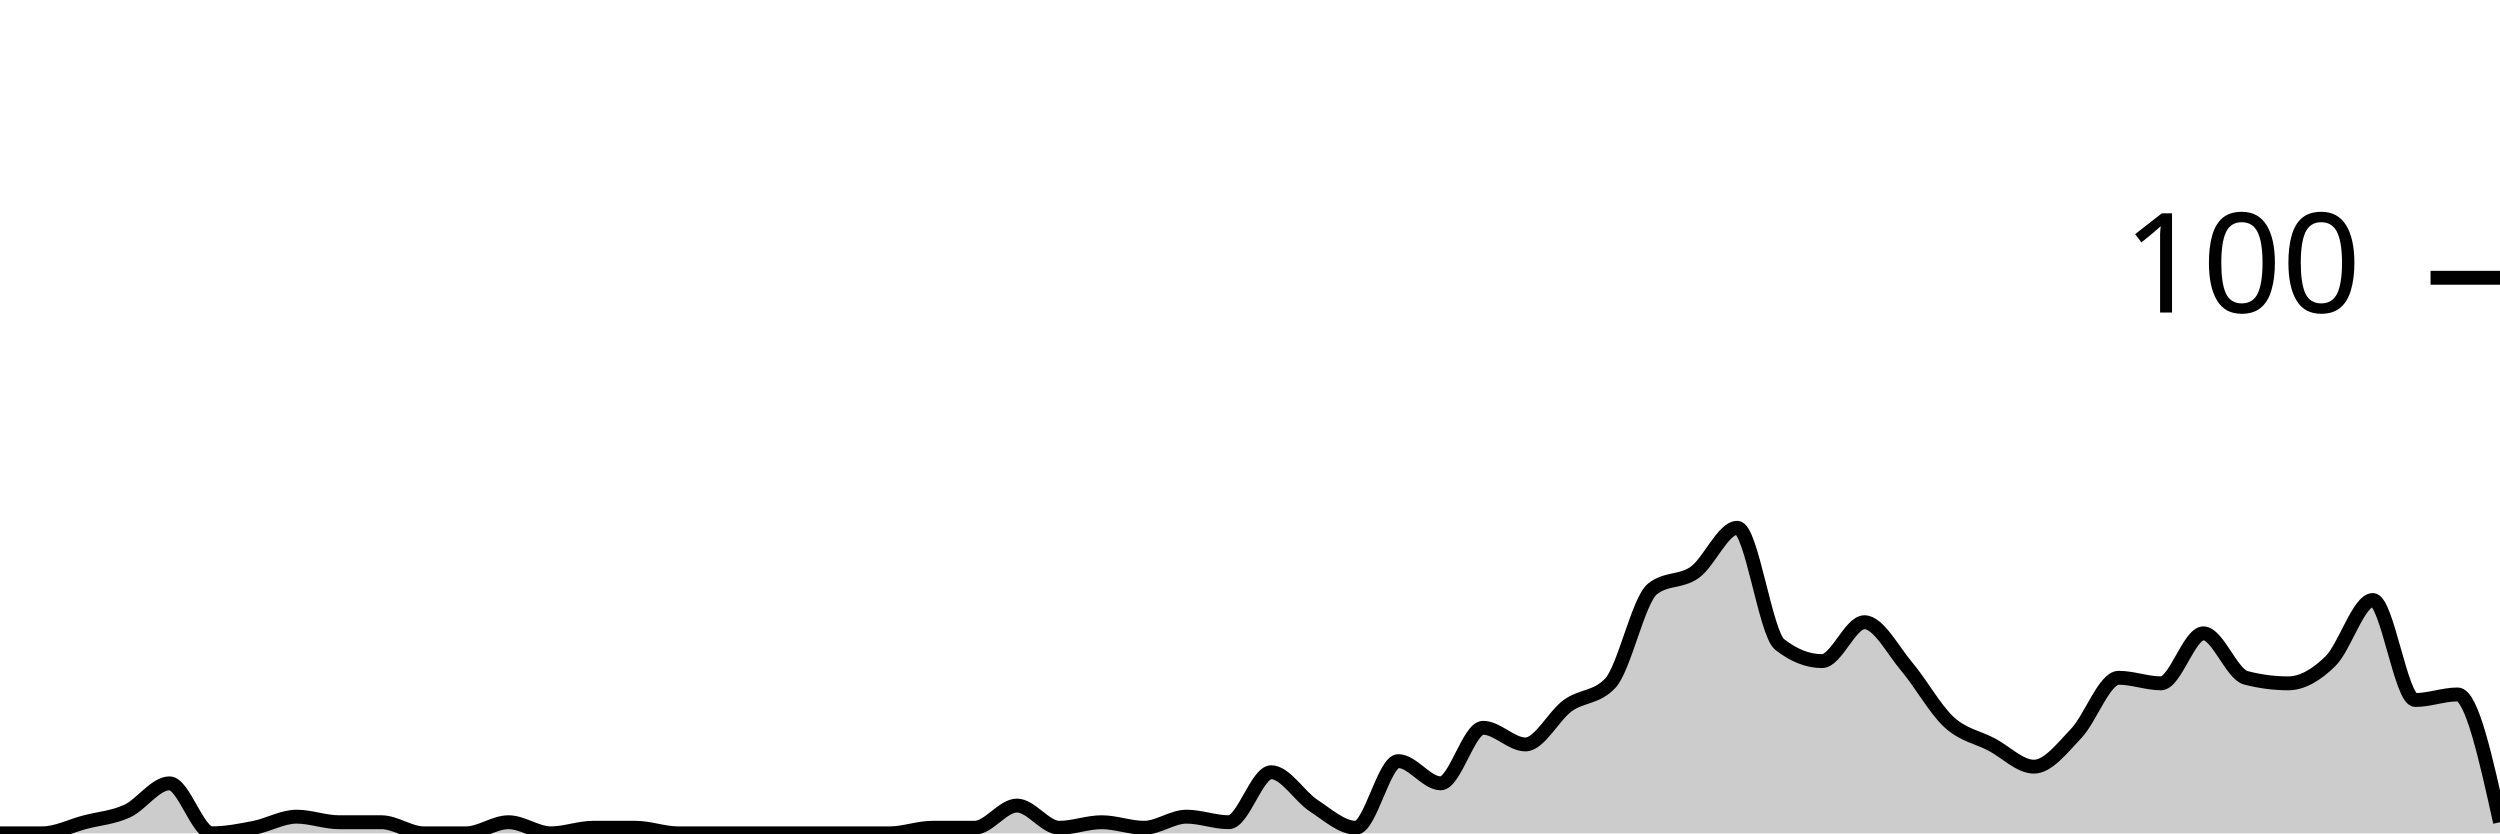
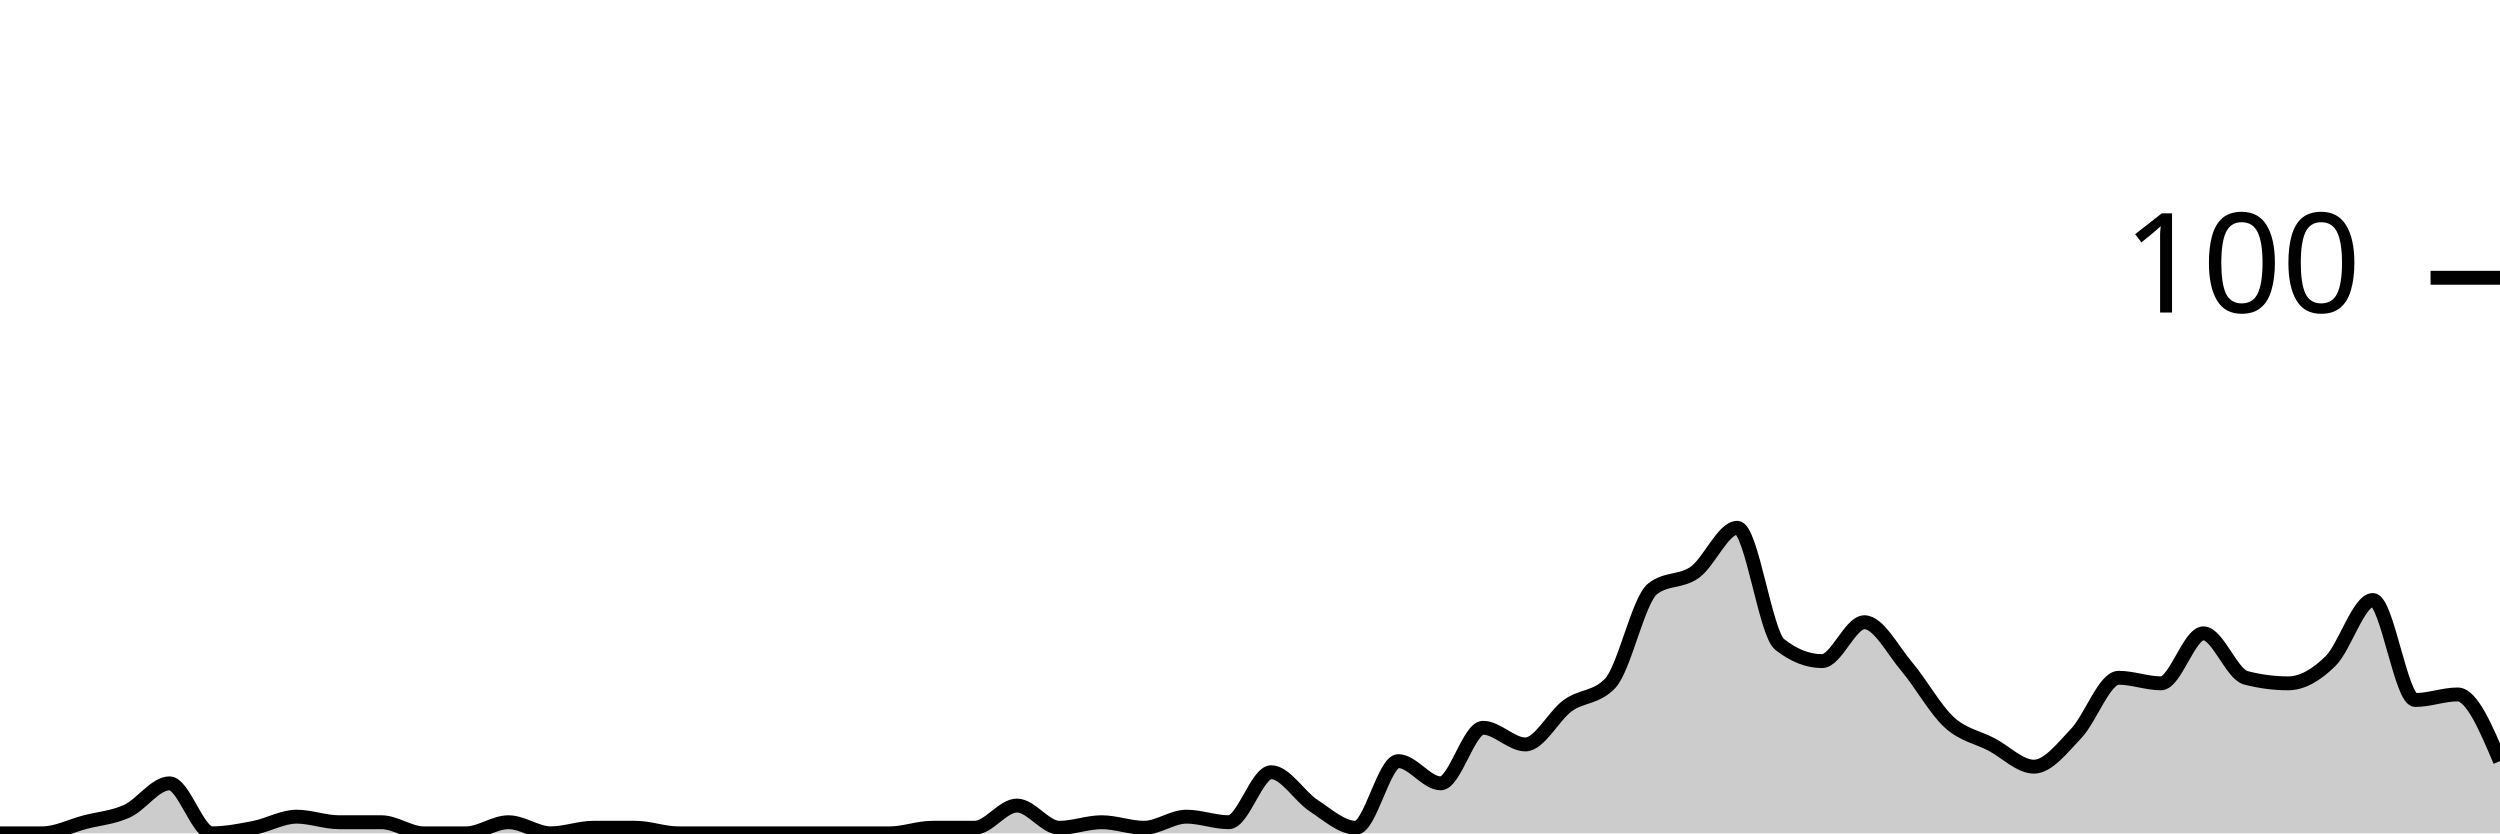
<svg xmlns="http://www.w3.org/2000/svg" viewBox="0 0 180 60">
  <g transform="translate(0,20)">
-     <path class="area" fill="rgba(0, 0, 0, 0.2)" d="M0,40C1.017,40,2.034,40,3.051,40C4.068,40,5.085,39.467,6.102,39.2C7.119,38.933,8.136,38.867,9.153,38.4C10.169,37.933,11.186,36.4,12.203,36.4C13.22,36.4,14.237,40,15.254,40C16.271,40,17.288,39.8,18.305,39.6C19.322,39.4,20.339,38.8,21.356,38.8C22.373,38.8,23.39,39.2,24.407,39.2C25.424,39.2,26.441,39.2,27.458,39.2C28.475,39.2,29.492,40,30.508,40C31.525,40,32.542,40,33.559,40C34.576,40,35.593,39.2,36.61,39.2C37.627,39.2,38.644,40,39.661,40C40.678,40,41.695,39.6,42.712,39.6C43.729,39.6,44.746,39.6,45.763,39.6C46.78,39.6,47.797,40,48.814,40C49.831,40,50.847,40,51.864,40C52.881,40,53.898,40,54.915,40C55.932,40,56.949,40,57.966,40C58.983,40,60,40,61.017,40C62.034,40,63.051,40,64.068,40C65.085,40,66.102,39.6,67.119,39.6C68.136,39.6,69.153,39.6,70.169,39.6C71.186,39.6,72.203,38,73.22,38C74.237,38,75.254,39.6,76.271,39.6C77.288,39.6,78.305,39.2,79.322,39.2C80.339,39.2,81.356,39.6,82.373,39.6C83.39,39.6,84.407,38.8,85.424,38.8C86.441,38.8,87.458,39.2,88.475,39.2C89.492,39.2,90.508,35.6,91.525,35.6C92.542,35.6,93.559,37.333,94.576,38C95.593,38.667,96.61,39.6,97.627,39.6C98.644,39.6,99.661,34.8,100.678,34.8C101.695,34.8,102.712,36.4,103.729,36.4C104.746,36.4,105.763,32.4,106.78,32.4C107.797,32.4,108.814,33.6,109.831,33.6C110.847,33.6,111.864,31.533,112.881,30.8C113.898,30.067,114.915,30.267,115.932,29.2C116.949,28.133,117.966,23.2,118.983,22.4C120,21.6,121.017,21.933,122.034,21.2C123.051,20.467,124.068,18,125.085,18C126.102,18,127.119,25.6,128.136,26.4C129.153,27.2,130.169,27.6,131.186,27.6C132.203,27.6,133.22,24.8,134.237,24.8C135.254,24.8,136.271,26.8,137.288,28C138.305,29.2,139.322,31.067,140.339,32C141.356,32.933,142.373,33.067,143.39,33.6C144.407,34.133,145.424,35.2,146.441,35.2C147.458,35.2,148.475,33.867,149.492,32.8C150.508,31.733,151.525,28.8,152.542,28.8C153.559,28.8,154.576,29.2,155.593,29.2C156.61,29.2,157.627,25.6,158.644,25.6C159.661,25.6,160.678,28.533,161.695,28.8C162.712,29.067,163.729,29.2,164.746,29.2C165.763,29.2,166.78,28.6,167.797,27.6C168.814,26.6,169.831,23.2,170.847,23.2C171.864,23.2,172.881,30.4,173.898,30.4C174.915,30.4,175.932,30,176.949,30C177.966,30,178.983,34.6,180,39.2L180,40C178.983,40,177.966,40,176.949,40C175.932,40,174.915,40,173.898,40C172.881,40,171.864,40,170.847,40C169.831,40,168.814,40,167.797,40C166.78,40,165.763,40,164.746,40C163.729,40,162.712,40,161.695,40C160.678,40,159.661,40,158.644,40C157.627,40,156.61,40,155.593,40C154.576,40,153.559,40,152.542,40C151.525,40,150.508,40,149.492,40C148.475,40,147.458,40,146.441,40C145.424,40,144.407,40,143.39,40C142.373,40,141.356,40,140.339,40C139.322,40,138.305,40,137.288,40C136.271,40,135.254,40,134.237,40C133.22,40,132.203,40,131.186,40C130.169,40,129.153,40,128.136,40C127.119,40,126.102,40,125.085,40C124.068,40,123.051,40,122.034,40C121.017,40,120,40,118.983,40C117.966,40,116.949,40,115.932,40C114.915,40,113.898,40,112.881,40C111.864,40,110.847,40,109.831,40C108.814,40,107.797,40,106.78,40C105.763,40,104.746,40,103.729,40C102.712,40,101.695,40,100.678,40C99.661,40,98.644,40,97.627,40C96.61,40,95.593,40,94.576,40C93.559,40,92.542,40,91.525,40C90.508,40,89.492,40,88.475,40C87.458,40,86.441,40,85.424,40C84.407,40,83.39,40,82.373,40C81.356,40,80.339,40,79.322,40C78.305,40,77.288,40,76.271,40C75.254,40,74.237,40,73.22,40C72.203,40,71.186,40,70.169,40C69.153,40,68.136,40,67.119,40C66.102,40,65.085,40,64.068,40C63.051,40,62.034,40,61.017,40C60,40,58.983,40,57.966,40C56.949,40,55.932,40,54.915,40C53.898,40,52.881,40,51.864,40C50.847,40,49.831,40,48.814,40C47.797,40,46.78,40,45.763,40C44.746,40,43.729,40,42.712,40C41.695,40,40.678,40,39.661,40C38.644,40,37.627,40,36.61,40C35.593,40,34.576,40,33.559,40C32.542,40,31.525,40,30.508,40C29.492,40,28.475,40,27.458,40C26.441,40,25.424,40,24.407,40C23.39,40,22.373,40,21.356,40C20.339,40,19.322,40,18.305,40C17.288,40,16.271,40,15.254,40C14.237,40,13.22,40,12.203,40C11.186,40,10.169,40,9.153,40C8.136,40,7.119,40,6.102,40C5.085,40,4.068,40,3.051,40C2.034,40,1.017,40,0,40Z" />
-     <path class="line" stroke="black" fill="none" d="M0,40C1.017,40,2.034,40,3.051,40C4.068,40,5.085,39.467,6.102,39.2C7.119,38.933,8.136,38.867,9.153,38.4C10.169,37.933,11.186,36.4,12.203,36.4C13.22,36.4,14.237,40,15.254,40C16.271,40,17.288,39.8,18.305,39.6C19.322,39.4,20.339,38.8,21.356,38.8C22.373,38.8,23.39,39.2,24.407,39.2C25.424,39.2,26.441,39.2,27.458,39.2C28.475,39.2,29.492,40,30.508,40C31.525,40,32.542,40,33.559,40C34.576,40,35.593,39.2,36.61,39.2C37.627,39.2,38.644,40,39.661,40C40.678,40,41.695,39.6,42.712,39.6C43.729,39.6,44.746,39.6,45.763,39.6C46.78,39.6,47.797,40,48.814,40C49.831,40,50.847,40,51.864,40C52.881,40,53.898,40,54.915,40C55.932,40,56.949,40,57.966,40C58.983,40,60,40,61.017,40C62.034,40,63.051,40,64.068,40C65.085,40,66.102,39.6,67.119,39.6C68.136,39.6,69.153,39.6,70.169,39.6C71.186,39.6,72.203,38,73.22,38C74.237,38,75.254,39.6,76.271,39.6C77.288,39.6,78.305,39.2,79.322,39.2C80.339,39.2,81.356,39.6,82.373,39.6C83.39,39.6,84.407,38.8,85.424,38.8C86.441,38.8,87.458,39.2,88.475,39.2C89.492,39.2,90.508,35.6,91.525,35.6C92.542,35.6,93.559,37.333,94.576,38C95.593,38.667,96.61,39.6,97.627,39.6C98.644,39.6,99.661,34.8,100.678,34.8C101.695,34.8,102.712,36.4,103.729,36.4C104.746,36.4,105.763,32.4,106.78,32.4C107.797,32.4,108.814,33.6,109.831,33.6C110.847,33.6,111.864,31.533,112.881,30.8C113.898,30.067,114.915,30.267,115.932,29.2C116.949,28.133,117.966,23.2,118.983,22.4C120,21.6,121.017,21.933,122.034,21.2C123.051,20.467,124.068,18,125.085,18C126.102,18,127.119,25.6,128.136,26.4C129.153,27.2,130.169,27.6,131.186,27.6C132.203,27.6,133.22,24.8,134.237,24.8C135.254,24.8,136.271,26.8,137.288,28C138.305,29.2,139.322,31.067,140.339,32C141.356,32.933,142.373,33.067,143.39,33.6C144.407,34.133,145.424,35.2,146.441,35.2C147.458,35.2,148.475,33.867,149.492,32.8C150.508,31.733,151.525,28.8,152.542,28.8C153.559,28.8,154.576,29.2,155.593,29.2C156.61,29.2,157.627,25.6,158.644,25.6C159.661,25.6,160.678,28.533,161.695,28.8C162.712,29.067,163.729,29.2,164.746,29.2C165.763,29.2,166.78,28.6,167.797,27.6C168.814,26.6,169.831,23.2,170.847,23.2C171.864,23.2,172.881,30.4,173.898,30.4C174.915,30.4,175.932,30,176.949,30C177.966,30,178.983,34.6,180,39.2" />
+     <path class="area" fill="rgba(0, 0, 0, 0.2)" d="M0,40C1.017,40,2.034,40,3.051,40C4.068,40,5.085,39.467,6.102,39.2C7.119,38.933,8.136,38.867,9.153,38.4C10.169,37.933,11.186,36.4,12.203,36.4C13.22,36.4,14.237,40,15.254,40C16.271,40,17.288,39.8,18.305,39.6C19.322,39.4,20.339,38.8,21.356,38.8C22.373,38.8,23.39,39.2,24.407,39.2C25.424,39.2,26.441,39.2,27.458,39.2C28.475,39.2,29.492,40,30.508,40C31.525,40,32.542,40,33.559,40C34.576,40,35.593,39.2,36.61,39.2C37.627,39.2,38.644,40,39.661,40C40.678,40,41.695,39.6,42.712,39.6C43.729,39.6,44.746,39.6,45.763,39.6C46.78,39.6,47.797,40,48.814,40C49.831,40,50.847,40,51.864,40C52.881,40,53.898,40,54.915,40C55.932,40,56.949,40,57.966,40C58.983,40,60,40,61.017,40C62.034,40,63.051,40,64.068,40C65.085,40,66.102,39.6,67.119,39.6C68.136,39.6,69.153,39.6,70.169,39.6C71.186,39.6,72.203,38,73.22,38C74.237,38,75.254,39.6,76.271,39.6C77.288,39.6,78.305,39.2,79.322,39.2C80.339,39.2,81.356,39.6,82.373,39.6C83.39,39.6,84.407,38.8,85.424,38.8C86.441,38.8,87.458,39.2,88.475,39.2C89.492,39.2,90.508,35.6,91.525,35.6C92.542,35.6,93.559,37.333,94.576,38C95.593,38.667,96.61,39.6,97.627,39.6C98.644,39.6,99.661,34.8,100.678,34.8C101.695,34.8,102.712,36.4,103.729,36.4C104.746,36.4,105.763,32.4,106.78,32.4C107.797,32.4,108.814,33.6,109.831,33.6C110.847,33.6,111.864,31.533,112.881,30.8C113.898,30.067,114.915,30.267,115.932,29.2C116.949,28.133,117.966,23.2,118.983,22.4C120,21.6,121.017,21.933,122.034,21.2C123.051,20.467,124.068,18,125.085,18C126.102,18,127.119,25.6,128.136,26.4C129.153,27.2,130.169,27.6,131.186,27.6C132.203,27.6,133.22,24.8,134.237,24.8C135.254,24.8,136.271,26.8,137.288,28C138.305,29.2,139.322,31.067,140.339,32C141.356,32.933,142.373,33.067,143.39,33.6C144.407,34.133,145.424,35.2,146.441,35.2C147.458,35.2,148.475,33.867,149.492,32.8C150.508,31.733,151.525,28.8,152.542,28.8C153.559,28.8,154.576,29.2,155.593,29.2C156.61,29.2,157.627,25.6,158.644,25.6C159.661,25.6,160.678,28.533,161.695,28.8C162.712,29.067,163.729,29.2,164.746,29.2C165.763,29.2,166.78,28.6,167.797,27.6C168.814,26.6,169.831,23.2,170.847,23.2C171.864,23.2,172.881,30.4,173.898,30.4C174.915,30.4,175.932,30,176.949,30C177.966,30,178.983,32.4,180,34.8L180,40C178.983,40,177.966,40,176.949,40C175.932,40,174.915,40,173.898,40C172.881,40,171.864,40,170.847,40C169.831,40,168.814,40,167.797,40C166.78,40,165.763,40,164.746,40C163.729,40,162.712,40,161.695,40C160.678,40,159.661,40,158.644,40C157.627,40,156.61,40,155.593,40C154.576,40,153.559,40,152.542,40C151.525,40,150.508,40,149.492,40C148.475,40,147.458,40,146.441,40C145.424,40,144.407,40,143.39,40C142.373,40,141.356,40,140.339,40C139.322,40,138.305,40,137.288,40C136.271,40,135.254,40,134.237,40C133.22,40,132.203,40,131.186,40C130.169,40,129.153,40,128.136,40C127.119,40,126.102,40,125.085,40C124.068,40,123.051,40,122.034,40C121.017,40,120,40,118.983,40C117.966,40,116.949,40,115.932,40C114.915,40,113.898,40,112.881,40C111.864,40,110.847,40,109.831,40C108.814,40,107.797,40,106.78,40C105.763,40,104.746,40,103.729,40C102.712,40,101.695,40,100.678,40C99.661,40,98.644,40,97.627,40C96.61,40,95.593,40,94.576,40C93.559,40,92.542,40,91.525,40C90.508,40,89.492,40,88.475,40C87.458,40,86.441,40,85.424,40C84.407,40,83.39,40,82.373,40C81.356,40,80.339,40,79.322,40C78.305,40,77.288,40,76.271,40C75.254,40,74.237,40,73.22,40C72.203,40,71.186,40,70.169,40C69.153,40,68.136,40,67.119,40C66.102,40,65.085,40,64.068,40C63.051,40,62.034,40,61.017,40C60,40,58.983,40,57.966,40C56.949,40,55.932,40,54.915,40C53.898,40,52.881,40,51.864,40C50.847,40,49.831,40,48.814,40C47.797,40,46.78,40,45.763,40C44.746,40,43.729,40,42.712,40C41.695,40,40.678,40,39.661,40C38.644,40,37.627,40,36.61,40C35.593,40,34.576,40,33.559,40C32.542,40,31.525,40,30.508,40C29.492,40,28.475,40,27.458,40C26.441,40,25.424,40,24.407,40C23.39,40,22.373,40,21.356,40C20.339,40,19.322,40,18.305,40C17.288,40,16.271,40,15.254,40C14.237,40,13.22,40,12.203,40C11.186,40,10.169,40,9.153,40C8.136,40,7.119,40,6.102,40C5.085,40,4.068,40,3.051,40C2.034,40,1.017,40,0,40Z" />
+     <path class="line" stroke="black" fill="none" d="M0,40C1.017,40,2.034,40,3.051,40C4.068,40,5.085,39.467,6.102,39.2C7.119,38.933,8.136,38.867,9.153,38.4C10.169,37.933,11.186,36.4,12.203,36.4C13.22,36.4,14.237,40,15.254,40C16.271,40,17.288,39.8,18.305,39.6C19.322,39.4,20.339,38.8,21.356,38.8C22.373,38.8,23.39,39.2,24.407,39.2C25.424,39.2,26.441,39.2,27.458,39.2C28.475,39.2,29.492,40,30.508,40C31.525,40,32.542,40,33.559,40C34.576,40,35.593,39.2,36.61,39.2C37.627,39.2,38.644,40,39.661,40C40.678,40,41.695,39.6,42.712,39.6C43.729,39.6,44.746,39.6,45.763,39.6C46.78,39.6,47.797,40,48.814,40C49.831,40,50.847,40,51.864,40C52.881,40,53.898,40,54.915,40C55.932,40,56.949,40,57.966,40C58.983,40,60,40,61.017,40C62.034,40,63.051,40,64.068,40C65.085,40,66.102,39.6,67.119,39.6C68.136,39.6,69.153,39.6,70.169,39.6C71.186,39.6,72.203,38,73.22,38C74.237,38,75.254,39.6,76.271,39.6C77.288,39.6,78.305,39.2,79.322,39.2C80.339,39.2,81.356,39.6,82.373,39.6C83.39,39.6,84.407,38.8,85.424,38.8C86.441,38.8,87.458,39.2,88.475,39.2C89.492,39.2,90.508,35.6,91.525,35.6C92.542,35.6,93.559,37.333,94.576,38C95.593,38.667,96.61,39.6,97.627,39.6C98.644,39.6,99.661,34.8,100.678,34.8C101.695,34.8,102.712,36.4,103.729,36.4C104.746,36.4,105.763,32.4,106.78,32.4C107.797,32.4,108.814,33.6,109.831,33.6C110.847,33.6,111.864,31.533,112.881,30.8C113.898,30.067,114.915,30.267,115.932,29.2C116.949,28.133,117.966,23.2,118.983,22.4C120,21.6,121.017,21.933,122.034,21.2C123.051,20.467,124.068,18,125.085,18C126.102,18,127.119,25.6,128.136,26.4C129.153,27.2,130.169,27.6,131.186,27.6C132.203,27.6,133.22,24.8,134.237,24.8C135.254,24.8,136.271,26.8,137.288,28C138.305,29.2,139.322,31.067,140.339,32C141.356,32.933,142.373,33.067,143.39,33.6C144.407,34.133,145.424,35.2,146.441,35.2C147.458,35.2,148.475,33.867,149.492,32.8C150.508,31.733,151.525,28.8,152.542,28.8C153.559,28.8,154.576,29.2,155.593,29.2C156.61,29.2,157.627,25.6,158.644,25.6C159.661,25.6,160.678,28.533,161.695,28.8C162.712,29.067,163.729,29.2,164.746,29.2C165.763,29.2,166.78,28.6,167.797,27.6C168.814,26.6,169.831,23.2,170.847,23.2C171.864,23.2,172.881,30.4,173.898,30.4C174.915,30.4,175.932,30,176.949,30C177.966,30,178.983,32.4,180,34.8" />
    <path class="axis-ceiling" stroke-width="1" stroke="black" fill="none" d="M175,0L180,0" />
    <text class="axis-ceiling-label" font-family="sans-serif" text-anchor="end" font-size="10px" x="170" y="2.5">100</text>
  </g>
</svg>
